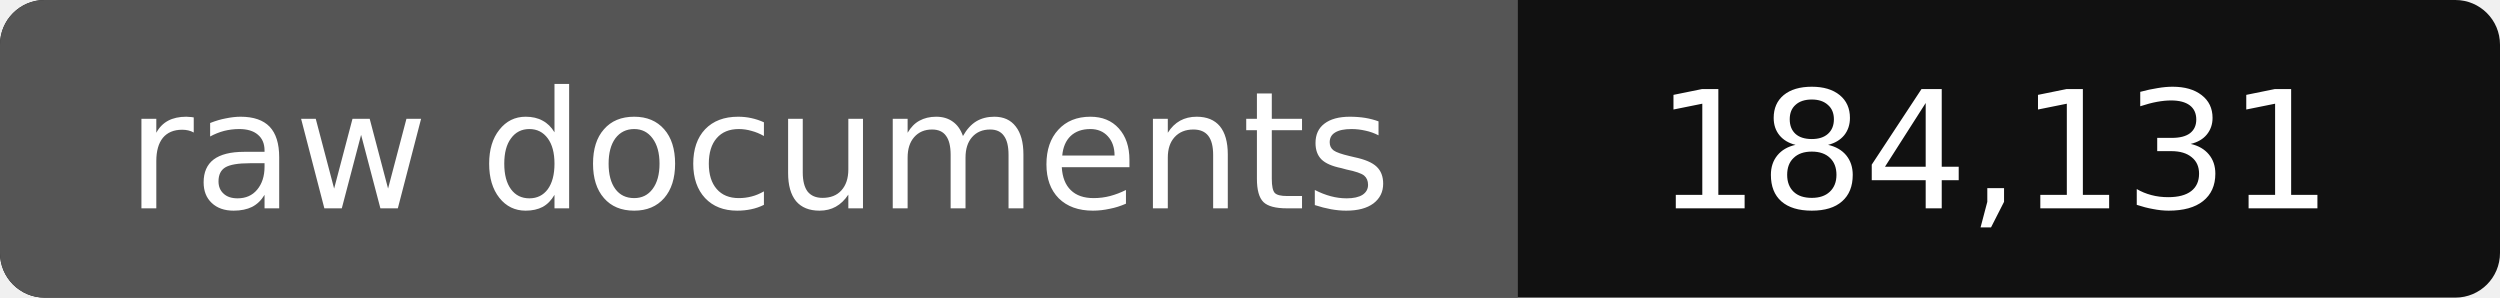
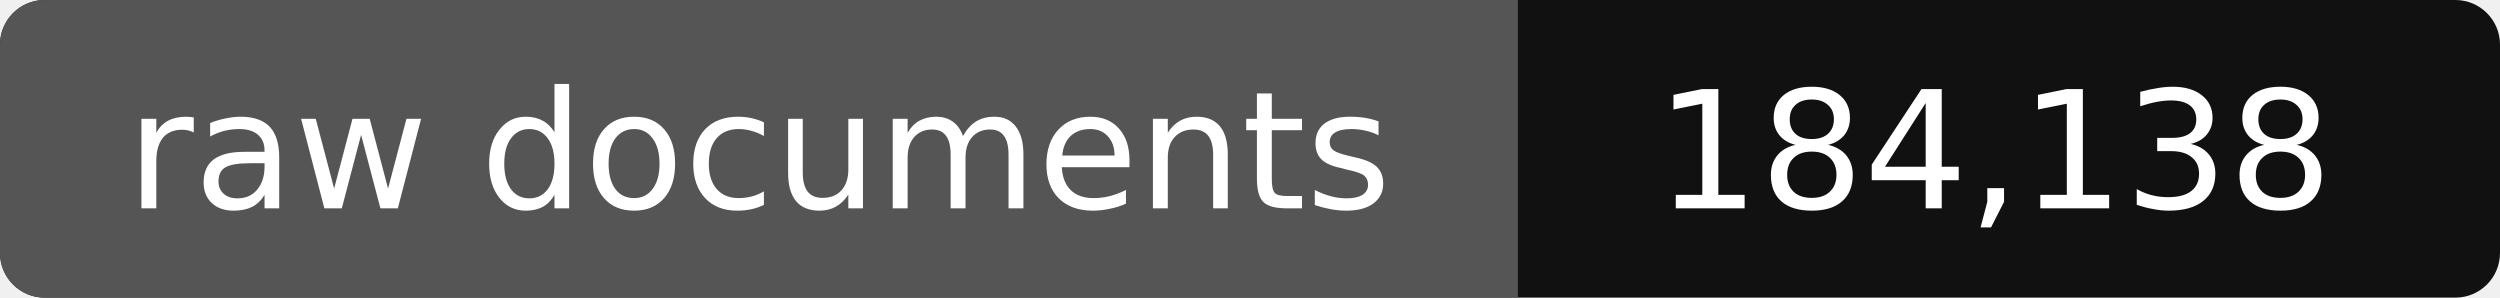
- <svg xmlns="http://www.w3.org/2000/svg" width="168" height="20" role="img" aria-label="raw documents: 184,131">
+ <svg xmlns="http://www.w3.org/2000/svg" width="168" height="20" role="img" aria-label="raw documents: 184,138">
  <rect width="168" height="20" rx="3" fill="#111" />
  <path fill="#555" d="M3 0h99v20H3a3 3 0 0 1-3-3V3a3 3 0 0 1 3-3z" />
  <g fill="#fff" text-anchor="middle" font-family="Verdana,DejaVu Sans,sans-serif" font-size="11">
    <text x="51" y="14">raw documents</text>
-     <text x="134" y="14">184,131</text>
+     <text x="134" y="14">184,138</text>
  </g>
</svg>
